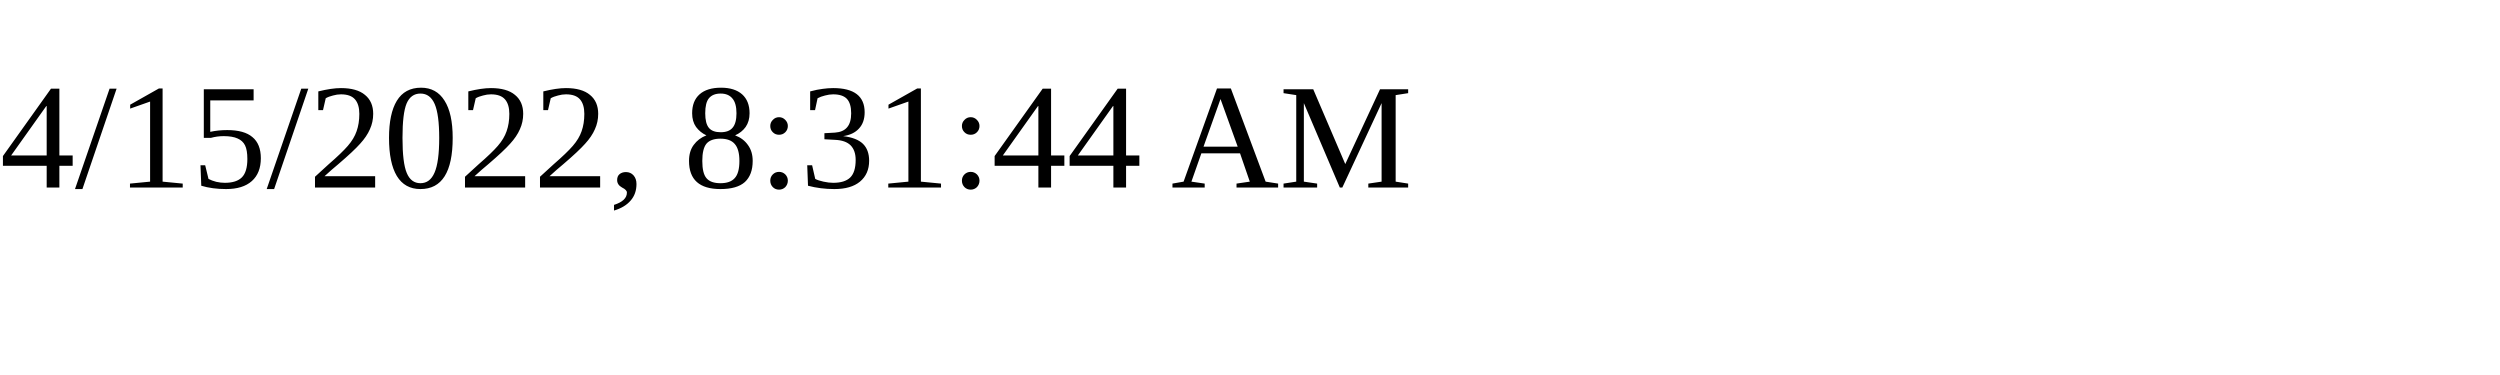
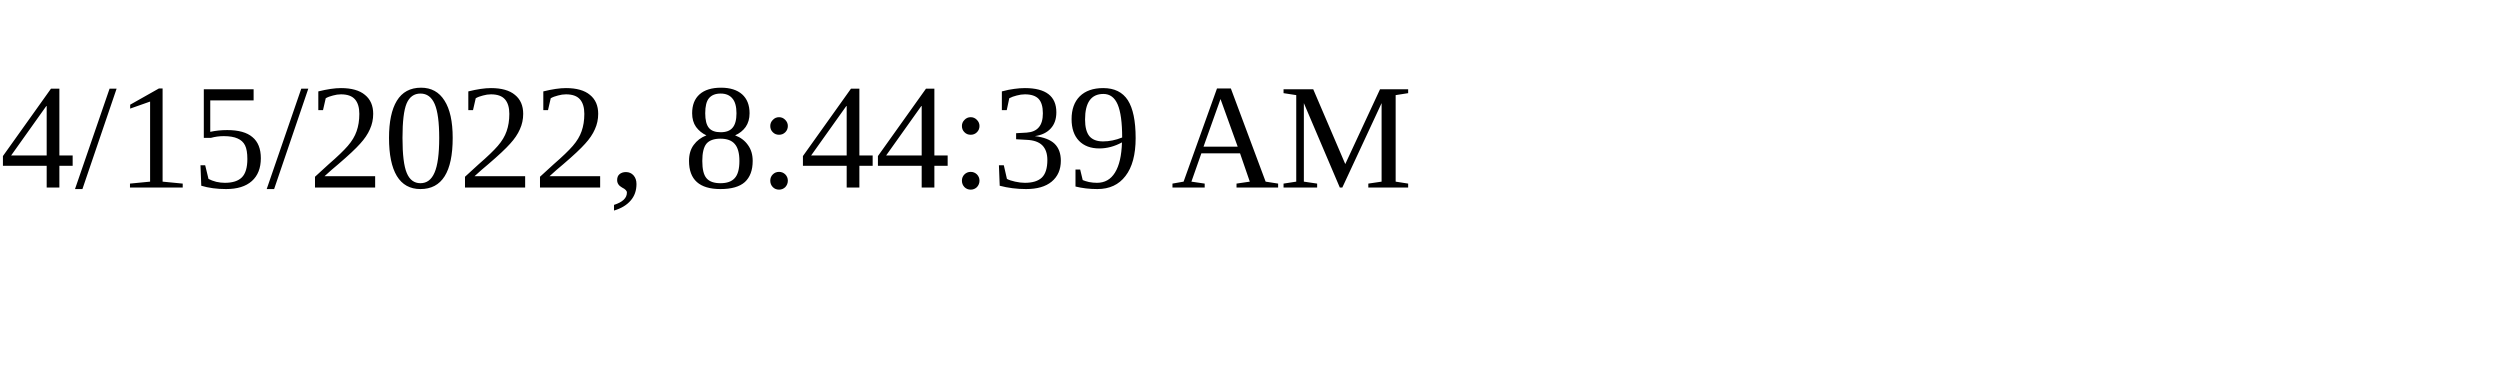
<svg xmlns="http://www.w3.org/2000/svg" height="30" width="200">
-   <text x="0" y="15">4/15/2022, 8:31:44 AM</text>
+   <text x="0" y="15">4/15/2022, 8:44:39 AM</text>
</svg>
